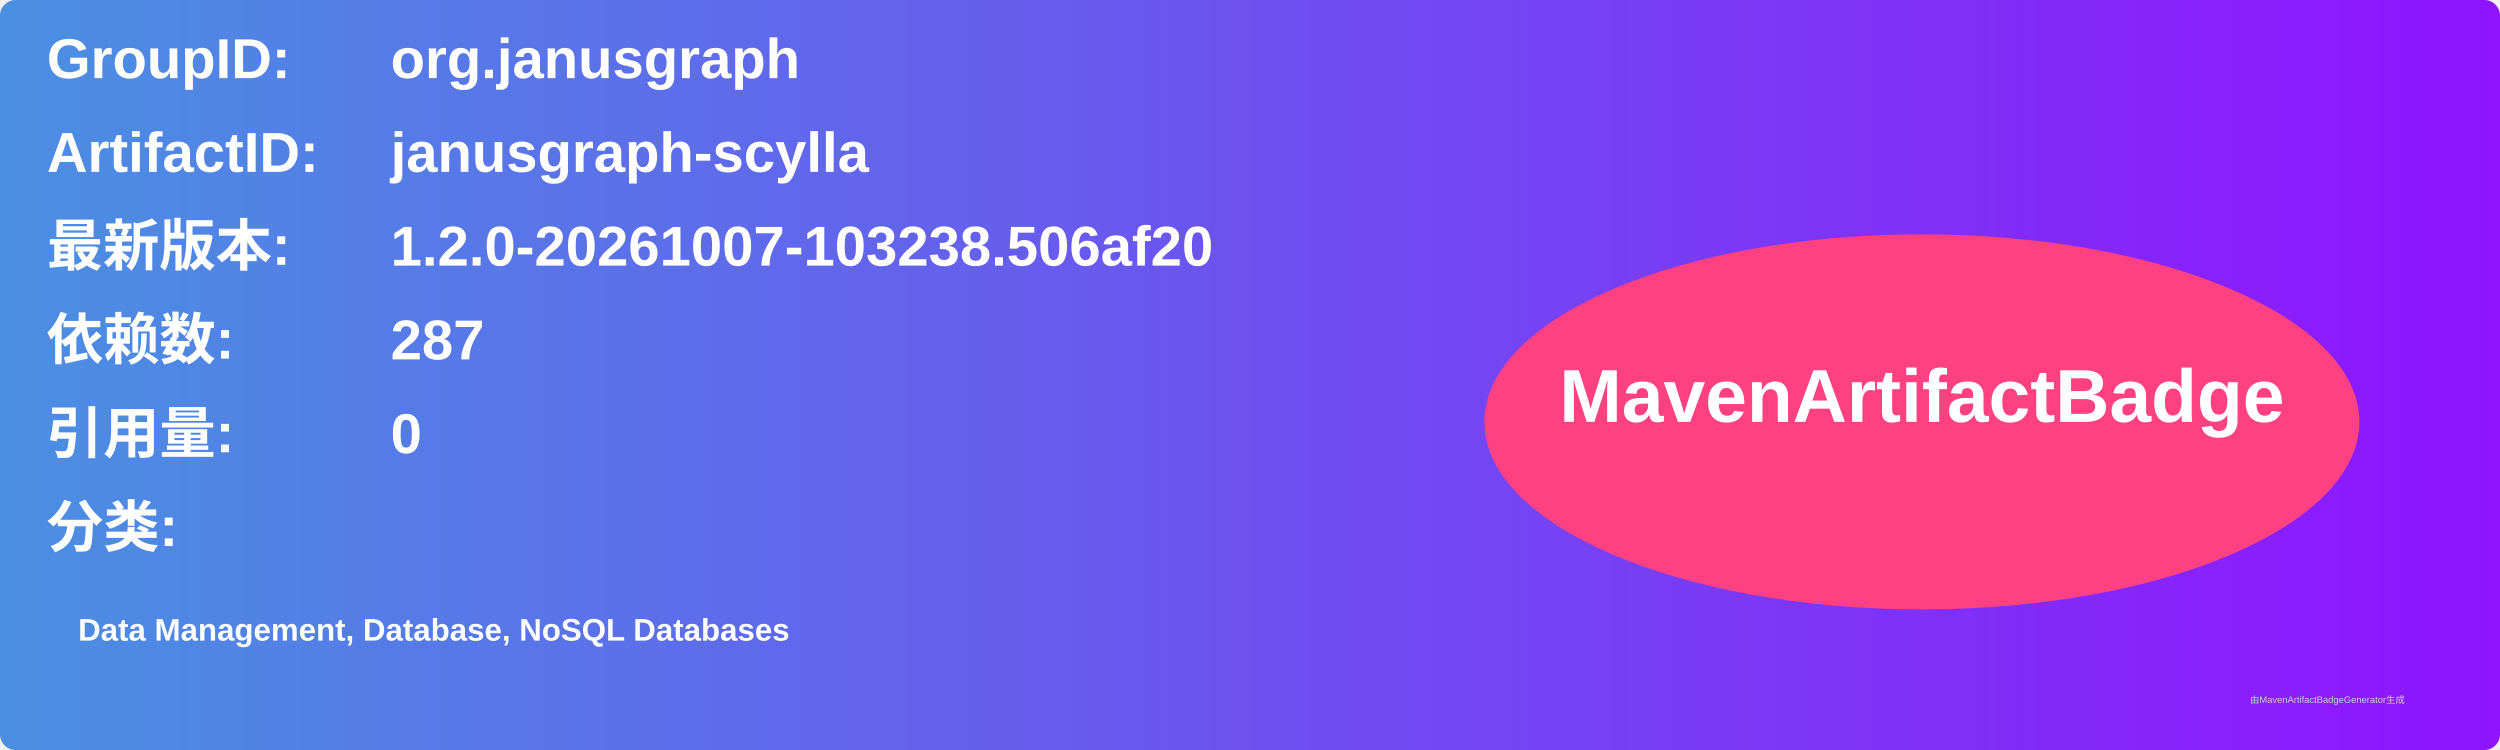
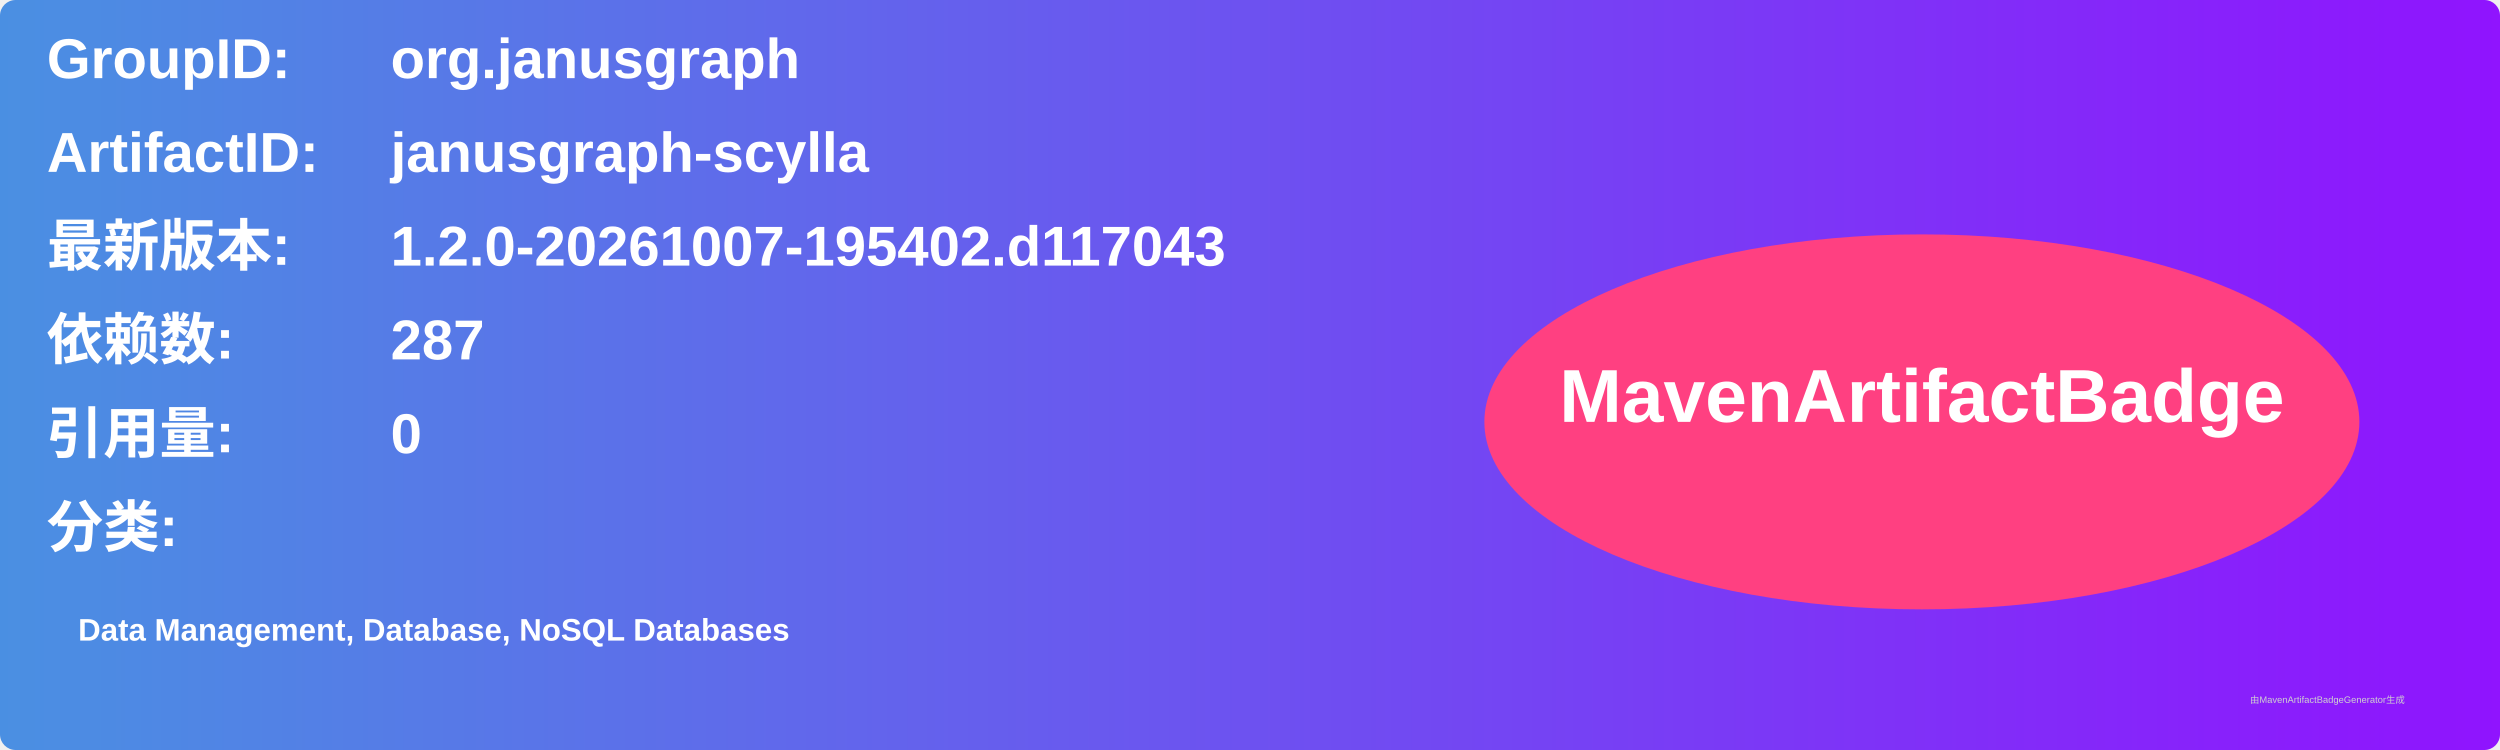
<svg xmlns="http://www.w3.org/2000/svg" width="800" height="240" viewBox="0 0 800 240">
  <linearGradient id="grad" x1="0%" y1="0%" x2="100%" y2="0%">
    <stop offset="0%" stop-color="#4a90e2" />
    <stop offset="100%" stop-color="#9013fe" />
  </linearGradient>
  <rect width="100%" height="100%" rx="5" ry="5" fill="url(#grad)" />
  <g transform="translate(15, 15)">
    <text x="0" y="10" font-family="Arial" font-size="18" fill="white" font-weight="bold" width="260">GroupID:</text>
    <text x="110" y="10" font-family="Arial" font-size="18" fill="white" font-weight="bold" width="460">org.janusgraph</text>
    <text x="0" y="40" font-family="Arial" font-size="18" fill="white" font-weight="bold" width="260">ArtifactID:</text>
    <text x="110" y="40" font-family="Arial" font-size="18" fill="white" font-weight="bold" width="460">janusgraph-scylla</text>
    <text x="0" y="70" font-family="Arial" font-size="18" fill="white" font-weight="bold">最新版本:</text>
    <text x="110" y="70" font-family="Arial" font-size="18" fill="white" font-weight="bold">
-       <tspan font-weight="bold">1.2.0-20261007-103238.506af20</tspan>
+       <tspan font-weight="bold">1.2.0-20261007-195402.d117043</tspan>
    </text>
    <text x="0" y="100" font-family="Arial" font-size="18" fill="white" font-weight="bold">依赖数: </text>
    <text x="110" y="100" font-family="Arial" font-size="18" fill="white">
      <tspan font-weight="bold">287</tspan>
    </text>
    <text x="0" y="130" font-family="Arial" font-size="18" fill="white" font-weight="bold">引用量: </text>
    <text x="110" y="130" font-family="Arial" font-size="18" fill="white">
      <tspan font-weight="bold">0</tspan>
    </text>
    <text x="0" y="160" font-family="Arial" font-size="18" fill="white" font-weight="bold">分类:</text>
    <text x="10" y="190" font-family="Arial" font-size="10" fill="white">
      <tspan font-weight="bold">Data Management, Database, NoSQL Databases</tspan>
    </text>
    <ellipse cx="600" cy="120" rx="140" ry="60" fill="#ff4081" />
    <text x="600" y="120" text-anchor="middle" font-family="Arial" font-size="24" fill="white" font-weight="bold">MavenArtifactBadge</text>
  </g>
  <text x="720" y="225" font-family="Arial" font-size="3" fill="#d0d0d0">由MavenArtifactBadgeGenerator生成</text>
</svg>
